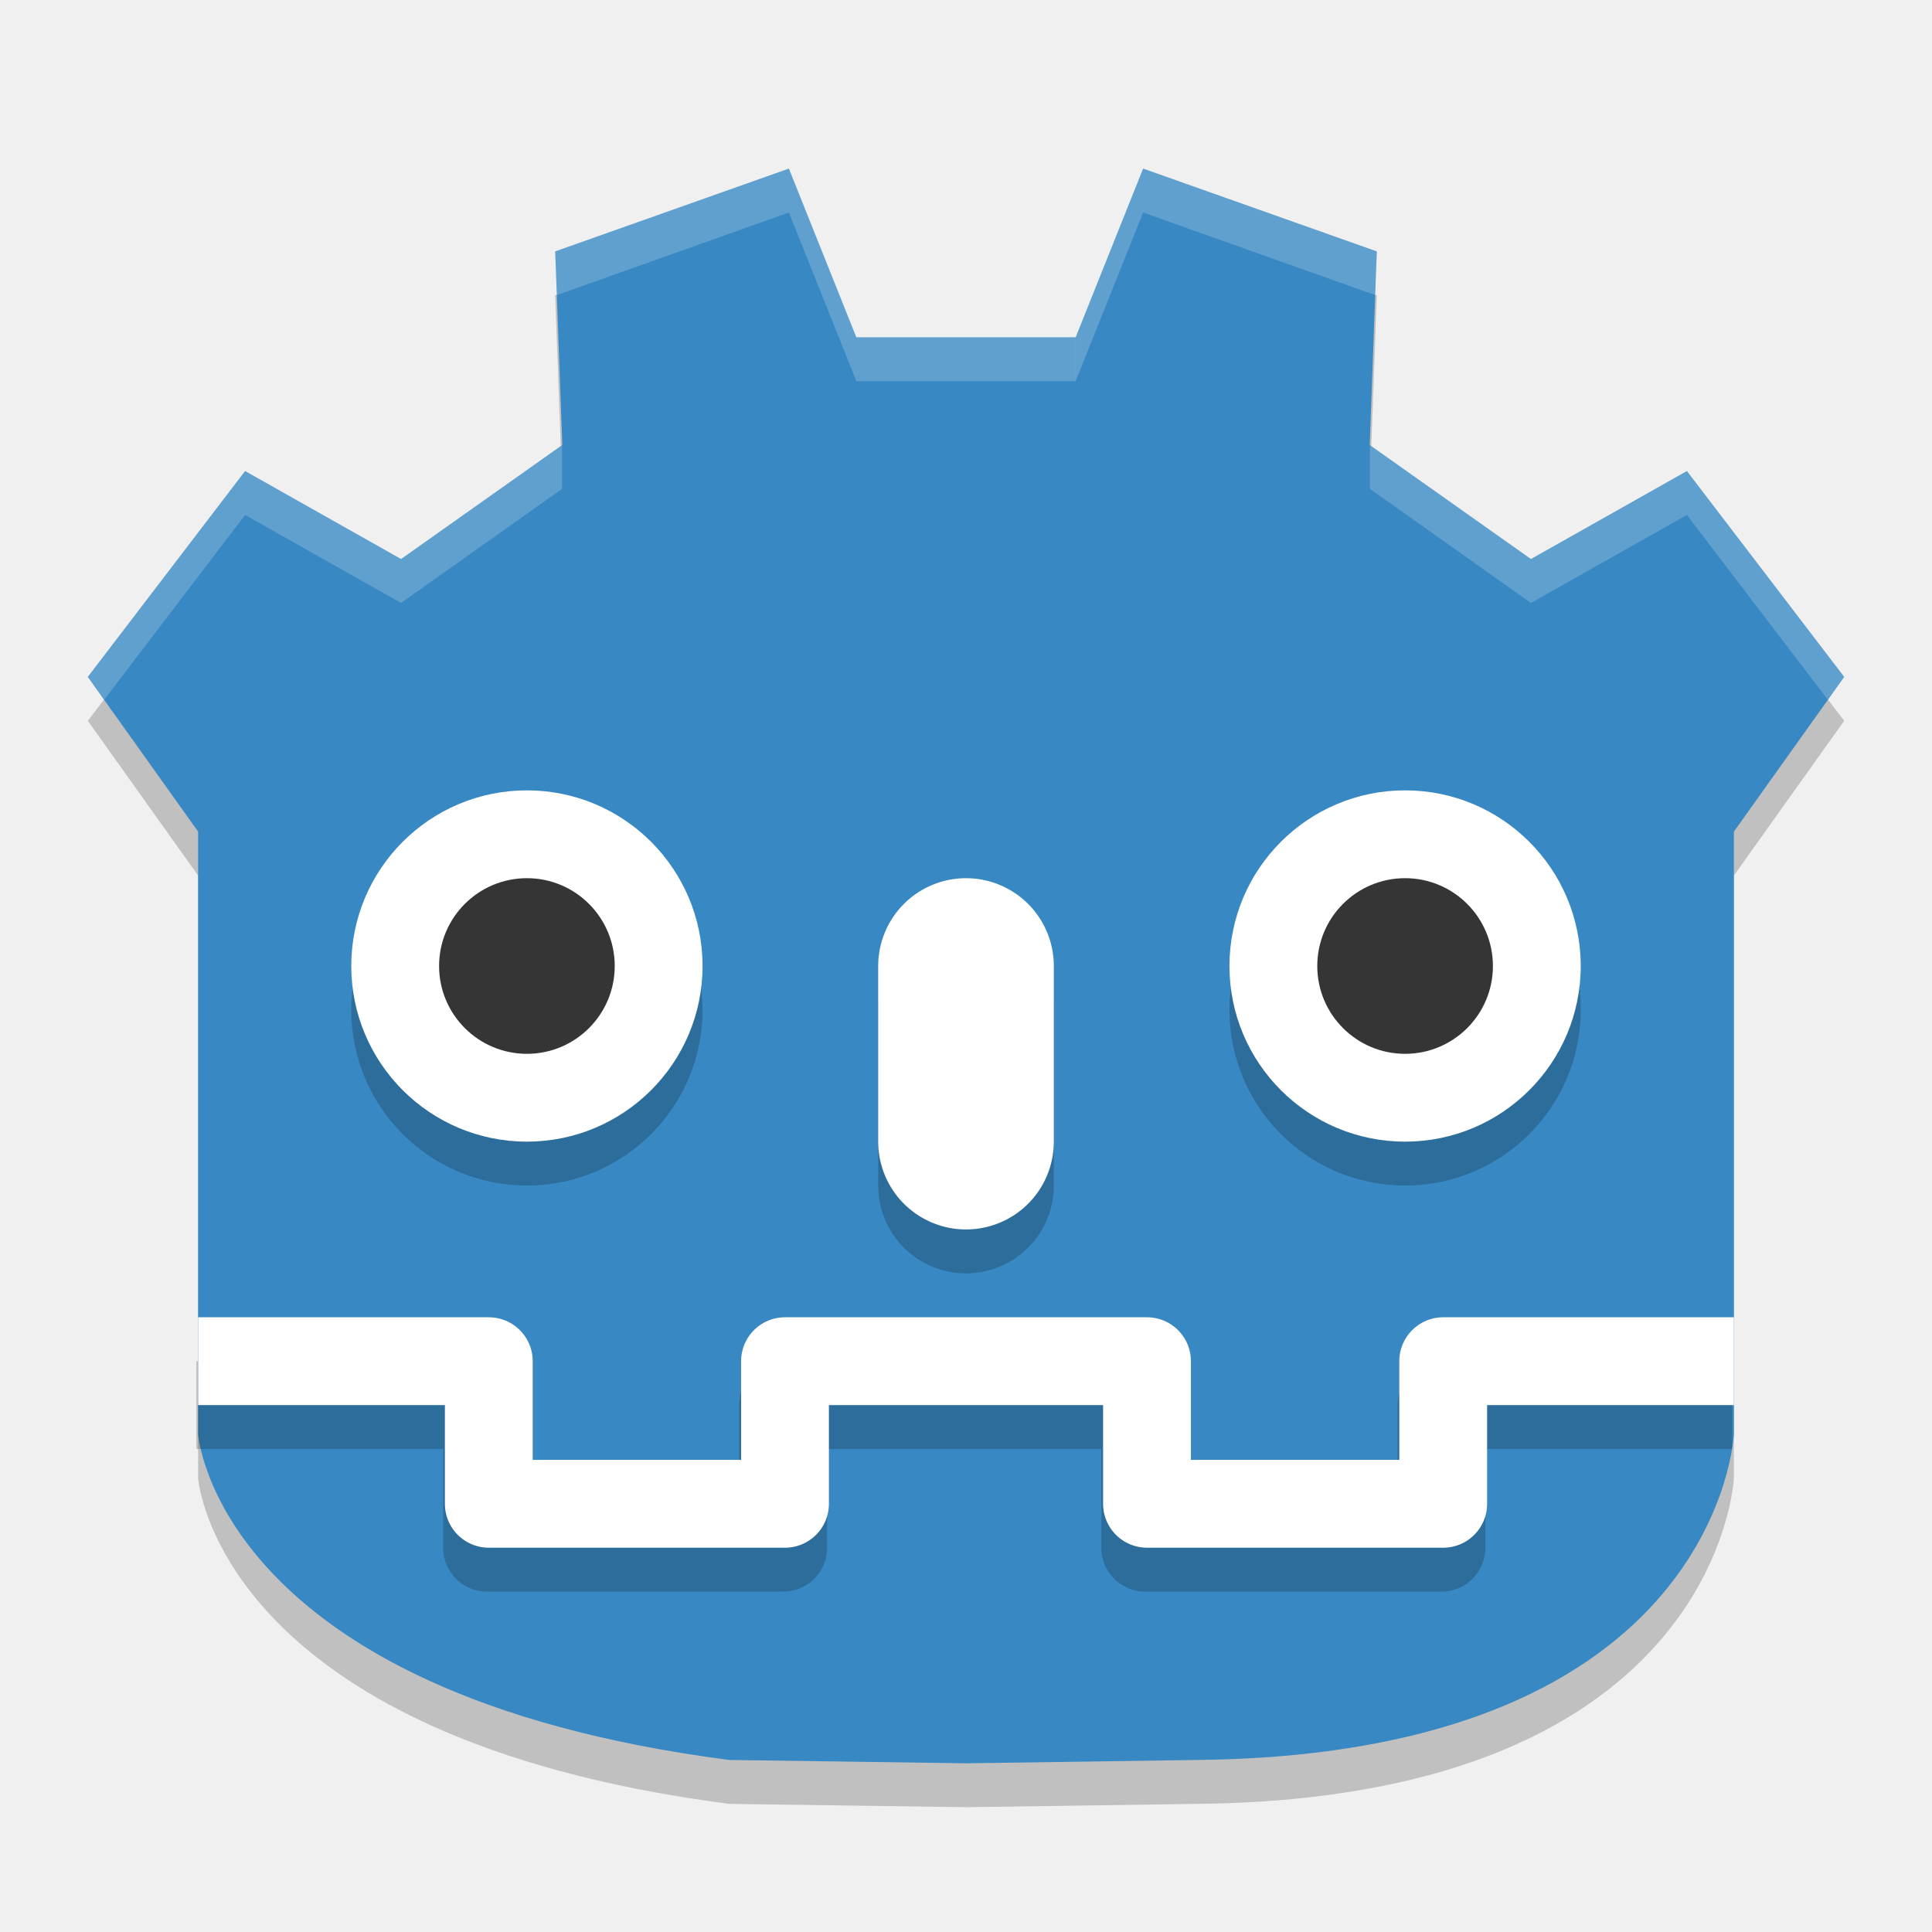
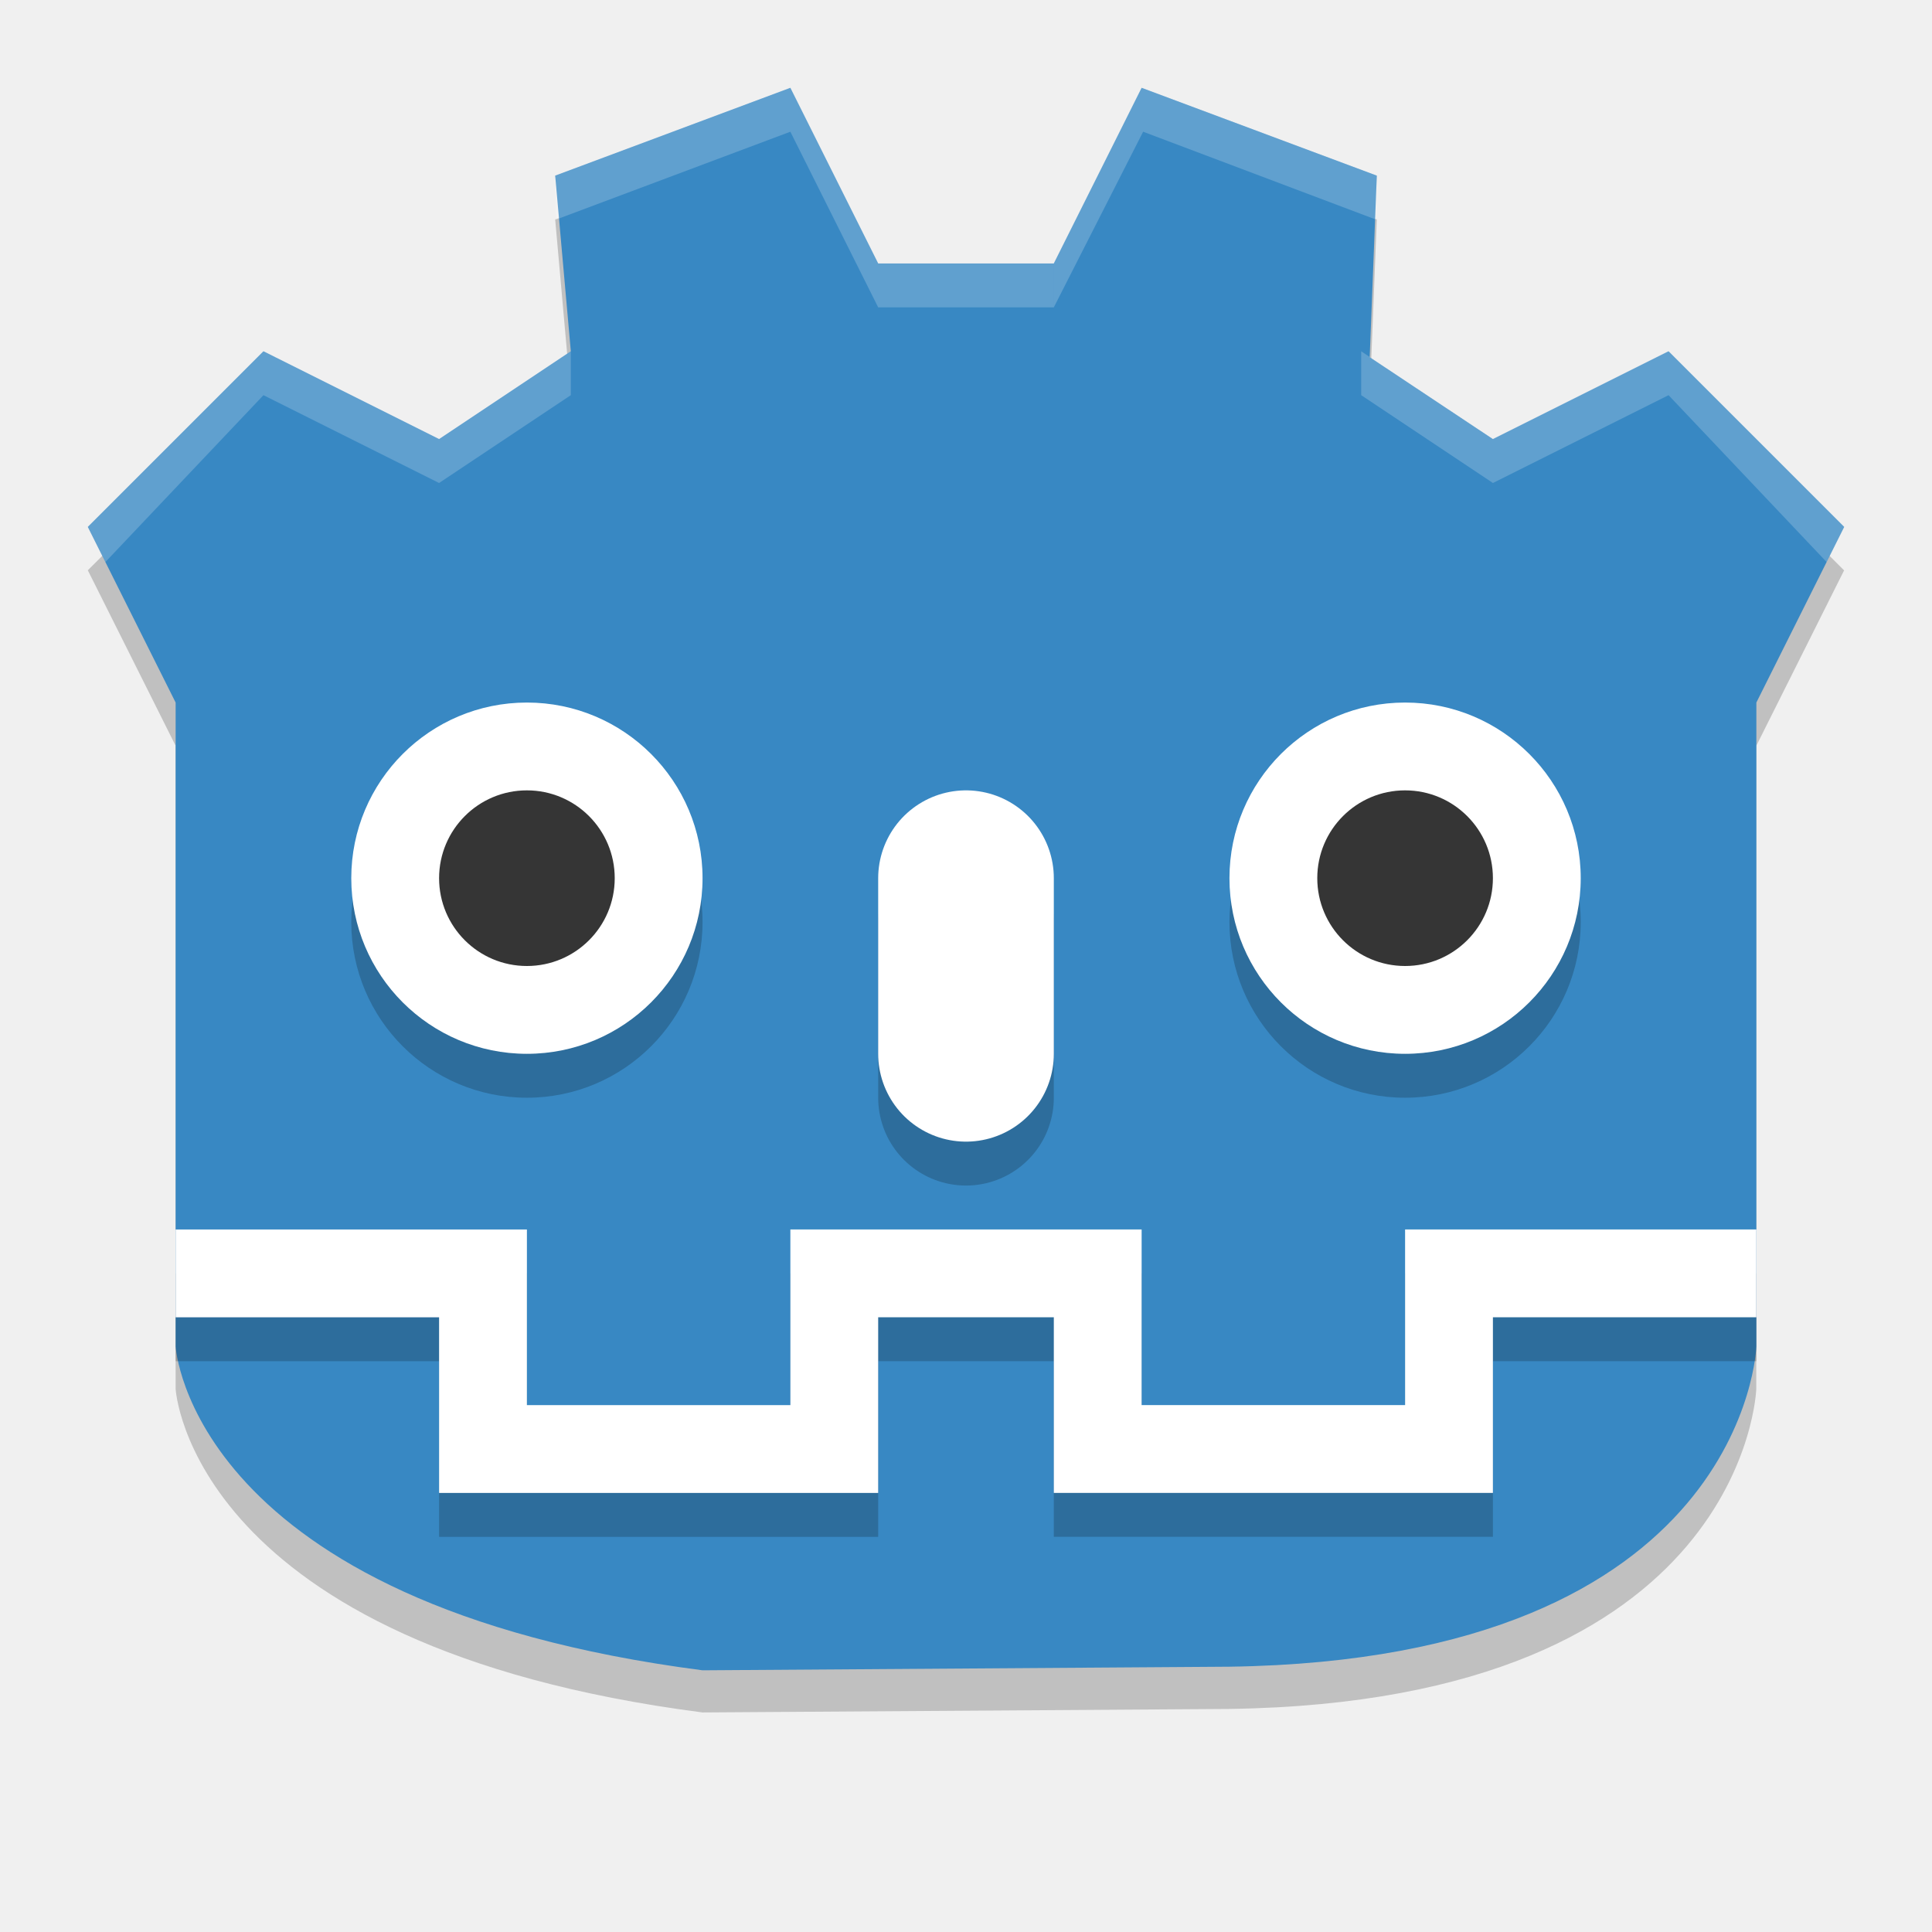
<svg xmlns="http://www.w3.org/2000/svg" width="22" height="22" version="1">
-   <path style="fill-opacity:0.2" d="M 8.304,20.541 C 2.465,19.784 2.256,16.832 2.256,16.832 V 9.97 L 1,8.208 2.791,5.863 4.567,6.866 6.403,5.567 6.322,3.362 8.983,2.42 9.751,4.341 h 1.249 1.249 L 13.017,2.42 15.678,3.362 15.597,5.567 17.433,6.866 19.209,5.863 21,8.208 l -1.256,1.762 -3e-6,6.862 c 0,0 -0.161,3.623 -6.048,3.708 l -2.696,0.039 z" />
-   <path style="fill:#3888c3" d="M 8.304,20.041 C 2.465,19.284 2.256,16.332 2.256,16.332 V 9.47 L 1,7.708 2.791,5.364 4.567,6.366 6.403,5.067 6.322,2.863 8.983,1.92 9.751,3.841 H 11 L 12.249,3.841 13.017,1.92 15.678,2.863 15.597,5.067 17.433,6.366 19.209,5.364 21,7.708 l -1.256,1.762 -3e-6,6.862 c 0,0 -0.161,3.623 -6.048,3.708 l -2.696,0.039 z" />
-   <circle style="fill-opacity:0.2" cx="16" cy="11.5" r="2" />
-   <circle style="fill:#ffffff" cx="16" cy="11" r="2" />
-   <circle style="fill:#353535" cx="16" cy="11" r="1" />
-   <path style="fill:none;stroke:#000000;stroke-linejoin:round;stroke-opacity:0.2" d="m 19.724,16 h -3.31 v 1.624 H 13.041 V 16 H 10.98 m -8.744,0 h 3.31 v 1.624 H 8.918 V 16 H 10.98" />
-   <path style="fill:none;stroke:#ffffff;stroke-linejoin:round" d="m 19.744,15.5 h -3.31 v 1.624 H 13.061 V 15.5 h -2.061 m -8.744,0 h 3.31 v 1.624 H 8.939 V 15.5 h 2.061" />
-   <circle style="fill-opacity:0.2" cx="6" cy="11.5" r="2" />
-   <circle style="fill:#ffffff" cx="6" cy="11" r="2" />
-   <circle style="fill:#353535" cx="6" cy="11" r="1" />
-   <path style="fill:#ffffff;fill-opacity:0.2" d="M 6.322,2.863 8.983,1.92 9.752,3.841 H 12.25 V 4.341 H 9.752 L 8.983,2.42 6.333,3.363 Z" />
-   <path style="fill:#ffffff;fill-opacity:0.2" d="m 15.678,2.863 -2.661,-0.943 -0.769,1.921 v 0.5 l 0.769,-1.921 2.65,0.943 z" />
-   <path style="fill:#ffffff;fill-opacity:0.2" d="M 1,7.708 2.791,5.364 4.567,6.366 6.4,5.067 6.4,5.567 4.567,6.866 2.791,5.864 1.188,7.966 Z" />
-   <path style="fill:#ffffff;fill-opacity:0.2" d="m 21,7.708 -1.791,-2.344 -1.776,1.002 -1.833,-1.299 -6.5e-5,0.5 1.833,1.299 1.776,-1.002 1.603,2.102 z" />
-   <path style="fill:none;stroke:#000000;stroke-width:2;stroke-linecap:round;stroke-opacity:0.2" d="m 11,11.5 v 2" />
-   <path style="fill:none;stroke:#ffffff;stroke-width:2;stroke-linecap:round" d="m 11,11 v 2" />
+   <g>
+     <path style="fill-opacity:0.2" d="m 8,19.5 c -5.839,-0.756 -6,-3.684 -6,-3.684 V 8.492 L 1,6.494 3,4.497 l 2,0.999 1.5,-0.999 L 6.322,2.499 9,1.5 10,3.498 h 2 L 13,1.5 l 2.678,0.999 -0.082,2.065 1.403,0.932 2,-0.999 2,1.998 -1,1.998 v 7.324 c 0,0 -0.113,3.558 -6,3.643 z" />
+     <path style="fill:#3888c3" d="M 8,19.02 C 2.161,18.264 2,15.332 2,15.332 V 8 L 1,6 3,4 5,5 6.5,4 6.322,2 9,1 10,3 h 2 L 13,1 15.678,2 15.597,4.067 17,5 19,4 21,6 20,8 v 7.332 c 0,0 -0.113,3.562 -6,3.647 z" />
+     <circle style="fill-opacity:0.2" cx="16" cy="10.5" r="2" />
+     <circle style="fill:#ffffff" cx="16" cy="10" r="2" />
+     <circle style="fill:#353535" cx="16" cy="10" r="1" />
+     <circle style="fill-opacity:0.2" cx="6" cy="10.5" r="2" />
+     <circle style="fill:#ffffff" cx="6" cy="10" r="2" />
+     <circle style="fill:#353535" cx="6" cy="10" r="1" />
+     <path style="fill:none;stroke:#000000;stroke-width:2;stroke-linecap:round;stroke-opacity:0.2" d="m 11,10.5 v 2" />
+     <path style="fill:none;stroke:#ffffff;stroke-width:2;stroke-linecap:round" d="m 11,10 v 2" />
+     <path style="opacity:0.2;fill:none;stroke:#000000" d="m 20,15 h -3.5 v 2 h -4 V 15 H 11 m -9,3.5e-4 h 3.5 v 2 h 4 V 15 H 11" />
+     <path style="fill:none;stroke:#ffffff" d="m 20,14.5 h -3.5 v 2 h -4 V 14.5 H 11 m -9,3.5e-4 h 3.5 v 2 h 4 V 14.5 H 11" />
+     <g transform="translate(0,-1)">
+       <path style="fill:#ffffff;fill-opacity:0.2" d="M 6.322,3 9,2 10,4 h 2 v 0.5 h -2 l -1,-2 -2.667,1 z" />
+       <path style="fill:#ffffff;fill-opacity:0.2" d="M 15.678,3 13,2 12,4 v 0.5 l 1.017,-2 2.65,1 z" />
+       <path style="fill:#ffffff;fill-opacity:0.2" d="M 1,7 3,5 5,6 6.5,5 V 5.5 L 5,6.5 3,5.5 1.2,7.4 Z" />
+       <path style="fill:#ffffff;fill-opacity:0.2" d="M 21,7 19,5 17,6 15.5,5 v 0.5 l 1.5,1 2,-1 1.8,1.9 z" />
+     </g>
+   </g>
</svg>
